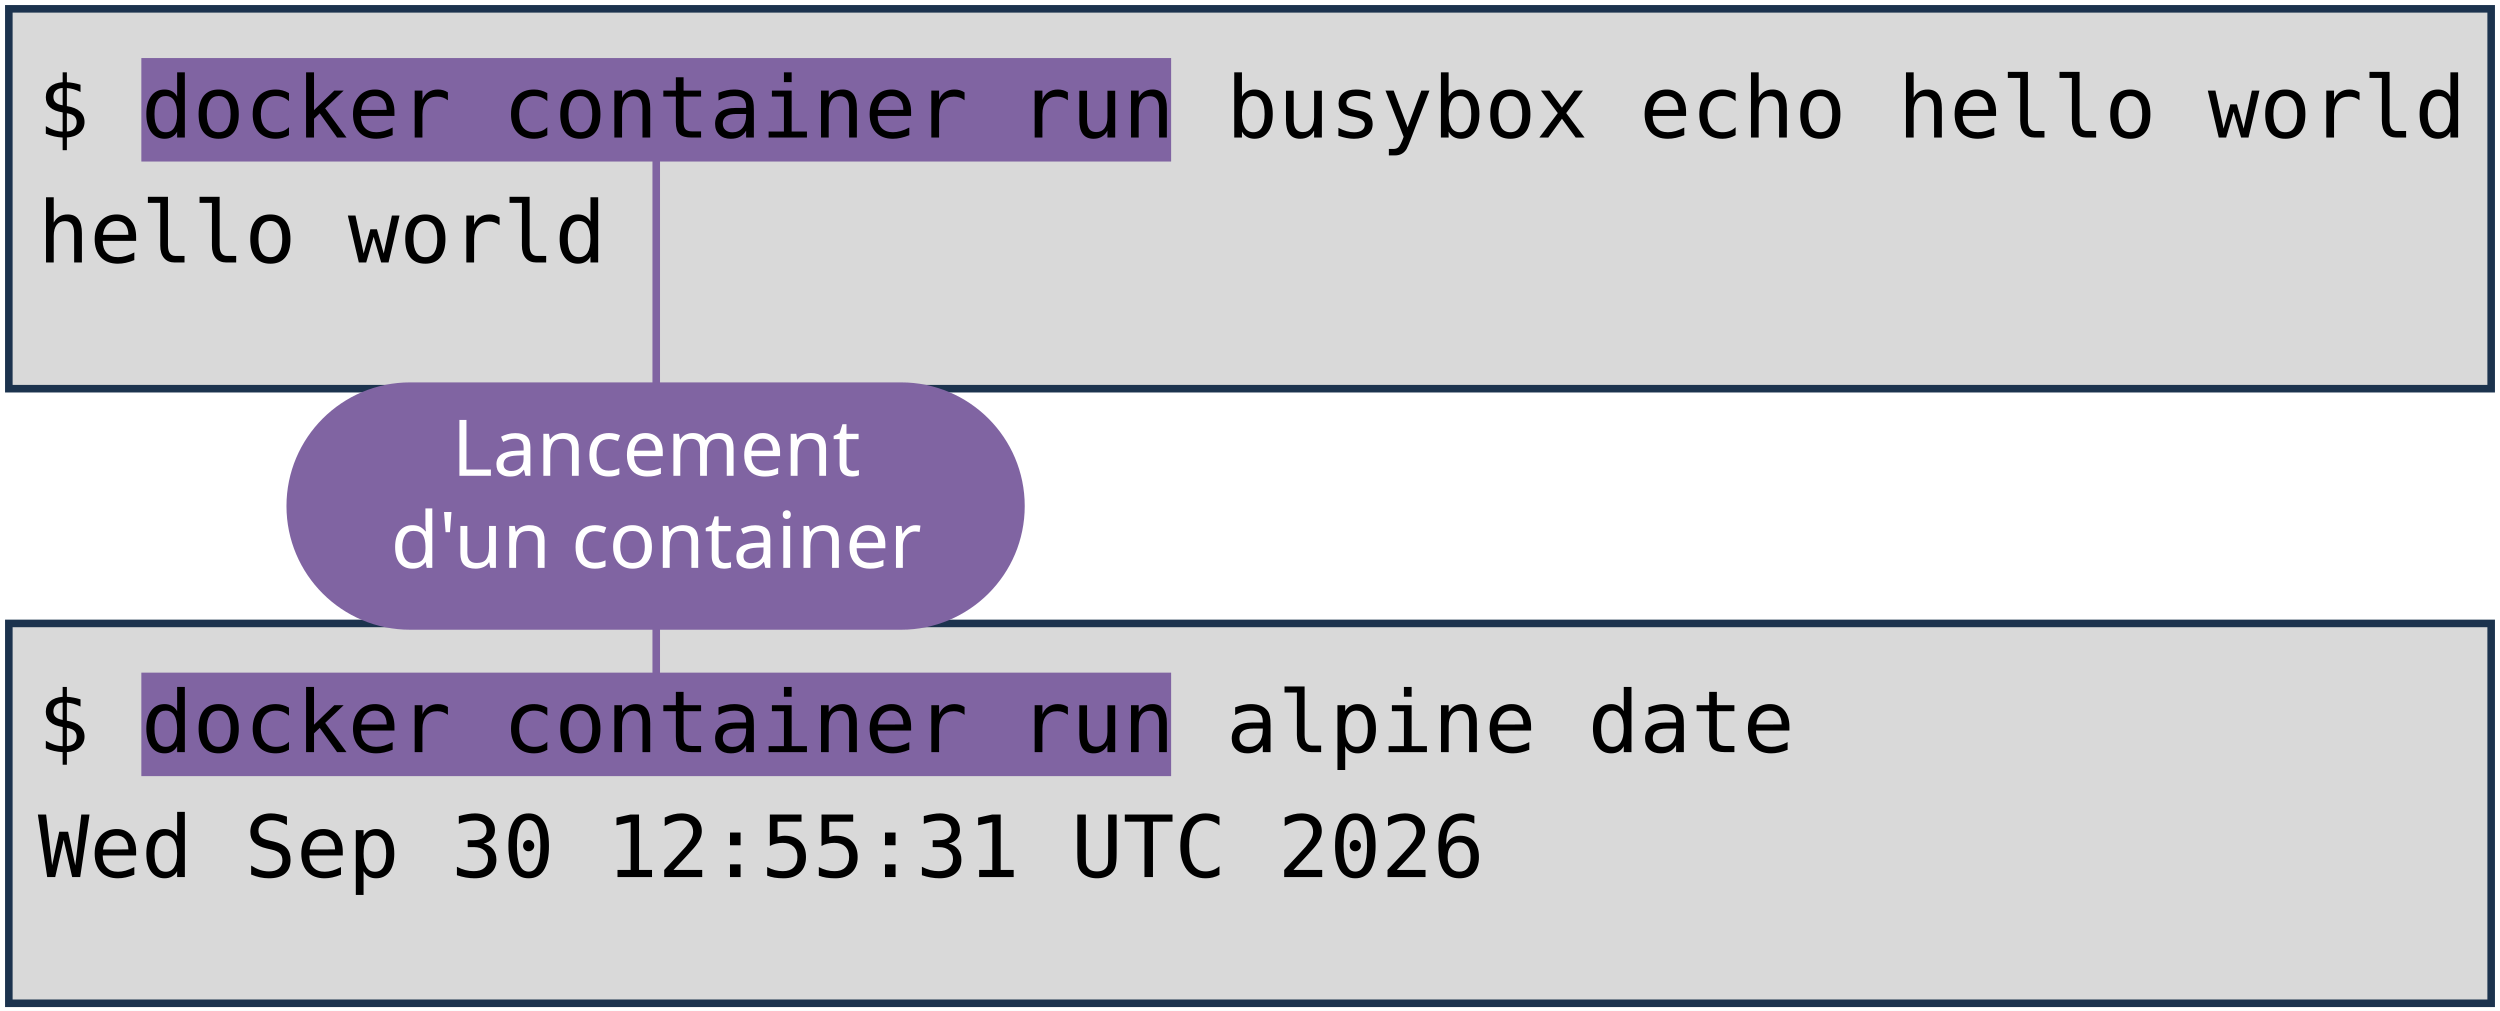
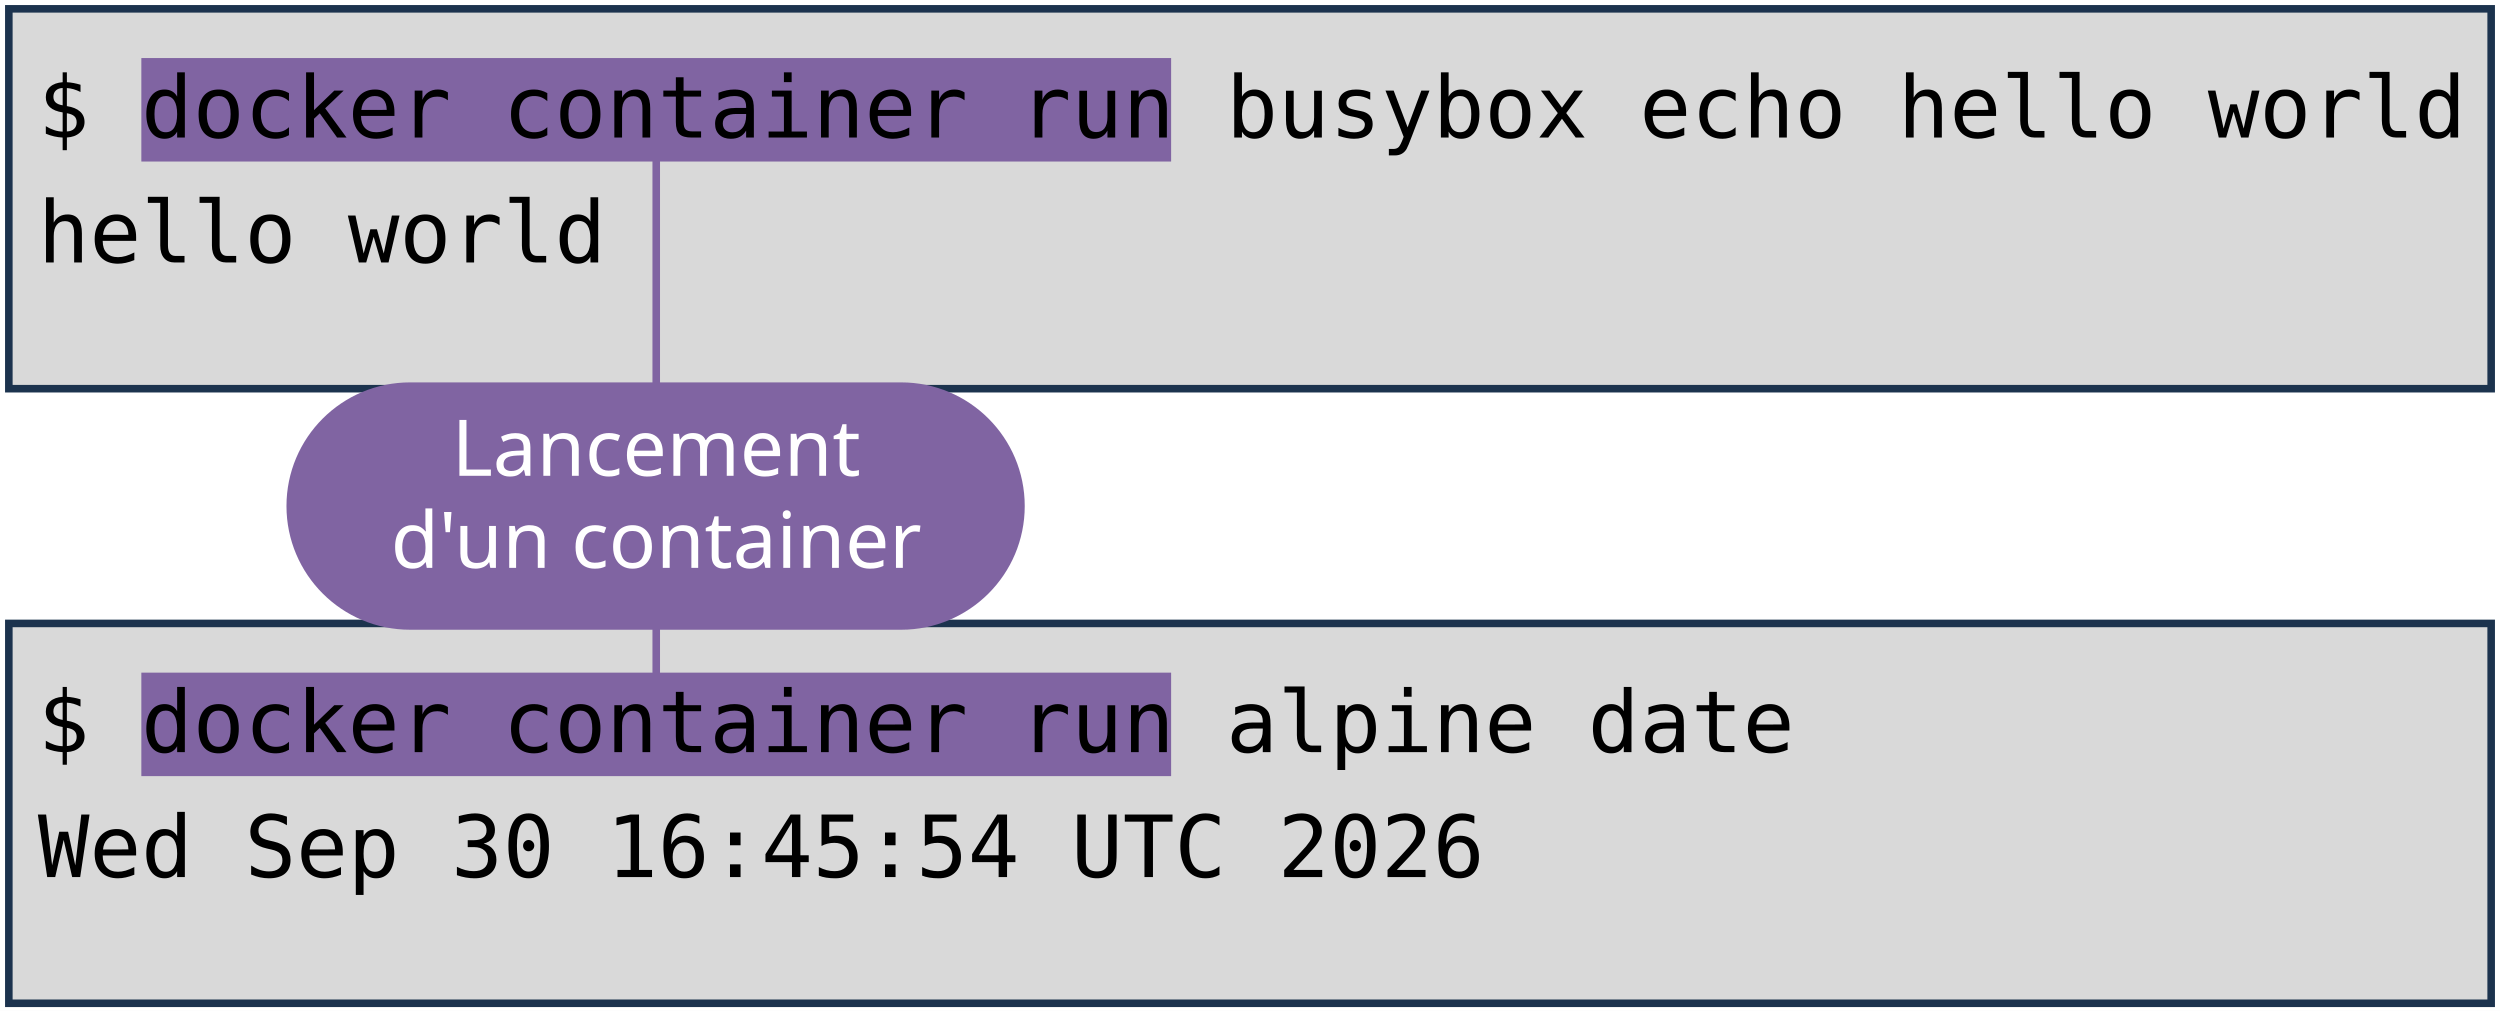
<svg xmlns="http://www.w3.org/2000/svg" viewBox="0 0 1981 801" width="1981" height="801" role="img" aria-label="Deux terminaux : docker container run busybox echo hello world, et docker container run alpine date. Annotations : lancement d'un container, image, commande lancée.">
  <style>
    .code { font-family: "DejaVu Sans Mono", Menlo, Consolas, monospace; font-size: 68px; fill: #000000; }
    .pill { font-family: "Trebuchet MS", "Century Gothic", Verdana, sans-serif; font-size: 62px; text-anchor: middle; }
  </style>
  <rect width="1981" height="801" fill="#FFFFFF" />
  <rect x="7" y="7" width="1967" height="301" fill="#D9D9D9" stroke="#1C334E" stroke-width="6" />
  <rect x="7" y="494" width="1967" height="301" fill="#D9D9D9" stroke="#1C334E" stroke-width="6" />
  <rect x="112" y="46" width="816" height="82" fill="#8064A2" />
  <rect x="112" y="533" width="816" height="82" fill="#8064A2" />
  <text x="30" y="109" class="code" xml:space="preserve">$ docker container run busybox echo hello world</text>
  <text x="30" y="208" class="code" xml:space="preserve">hello world</text>
  <text x="30" y="596" class="code" xml:space="preserve">$ docker container run alpine date</text>
-   <text x="30" y="695" class="code" xml:space="preserve">Wed Sep 30 12:55:31 UTC 2026</text>
+   <text x="30" y="695" class="code" xml:space="preserve">Wed Sep 30 16:45:54 UTC 2026</text>
  <path d="M 520 401 L 520 128" stroke="#8064A2" stroke-width="6" fill="none" stroke-linecap="round" />
  <path d="M 520 401 L 520 533" stroke="#8064A2" stroke-width="6" fill="none" stroke-linecap="round" />
  <rect x="227" y="303" width="585" height="196" rx="98" fill="#8064A2" />
  <text x="520" y="377" class="pill" fill="#FFFFFF">Lancement</text>
  <text x="520" y="450" class="pill" fill="#FFFFFF">d'un container</text>
</svg>
